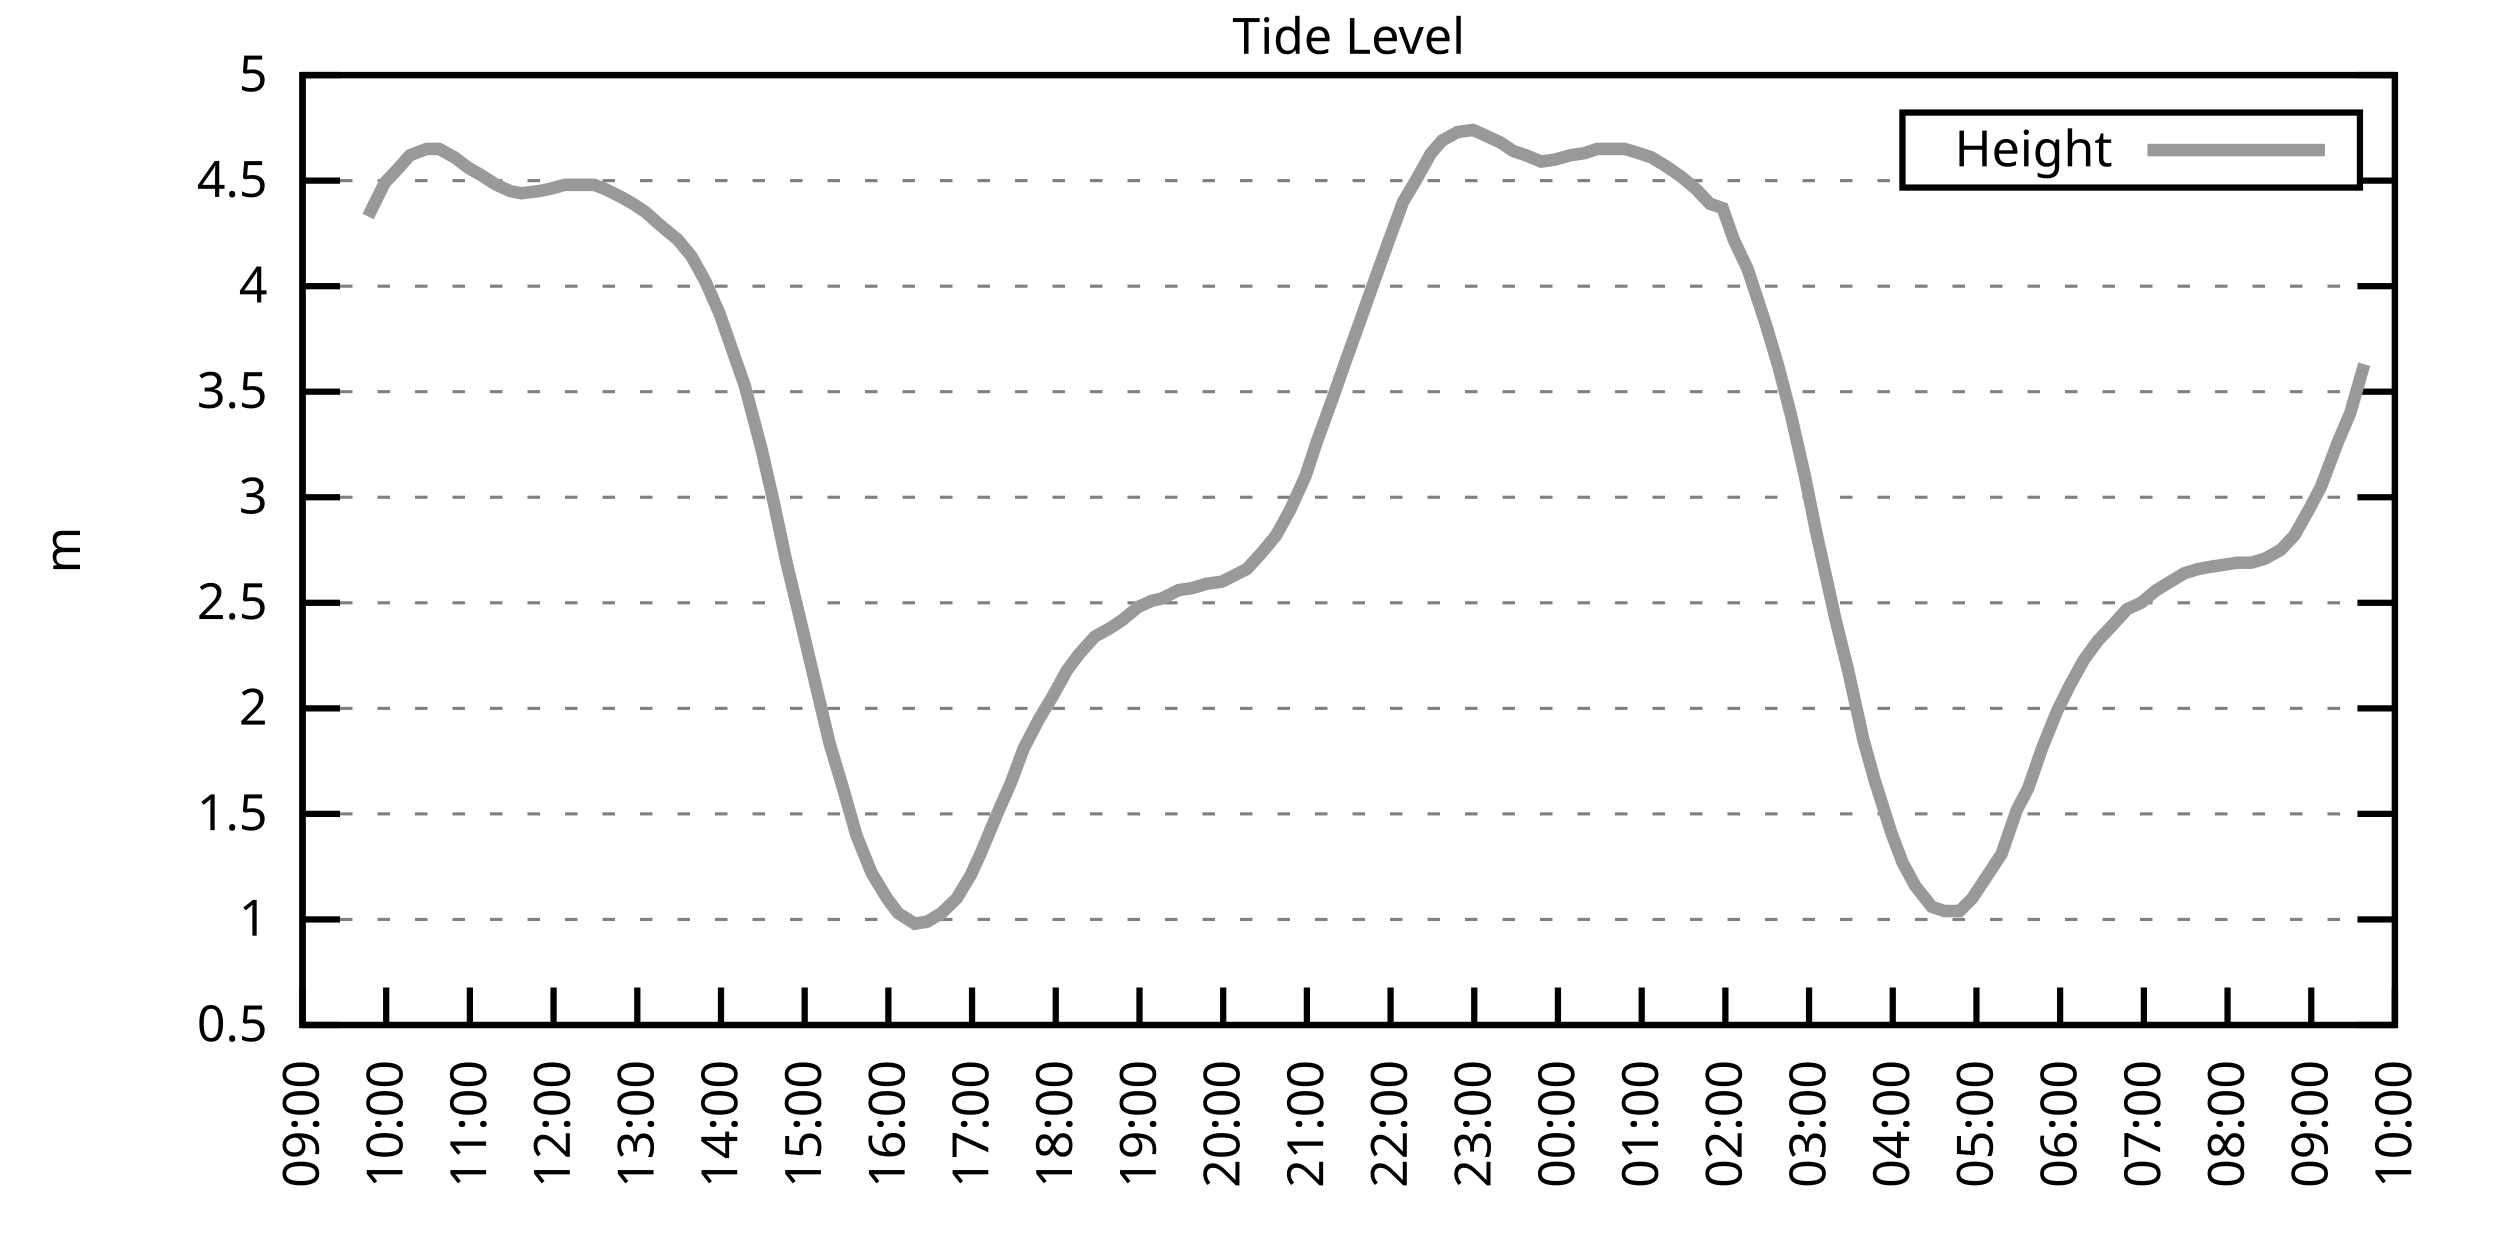
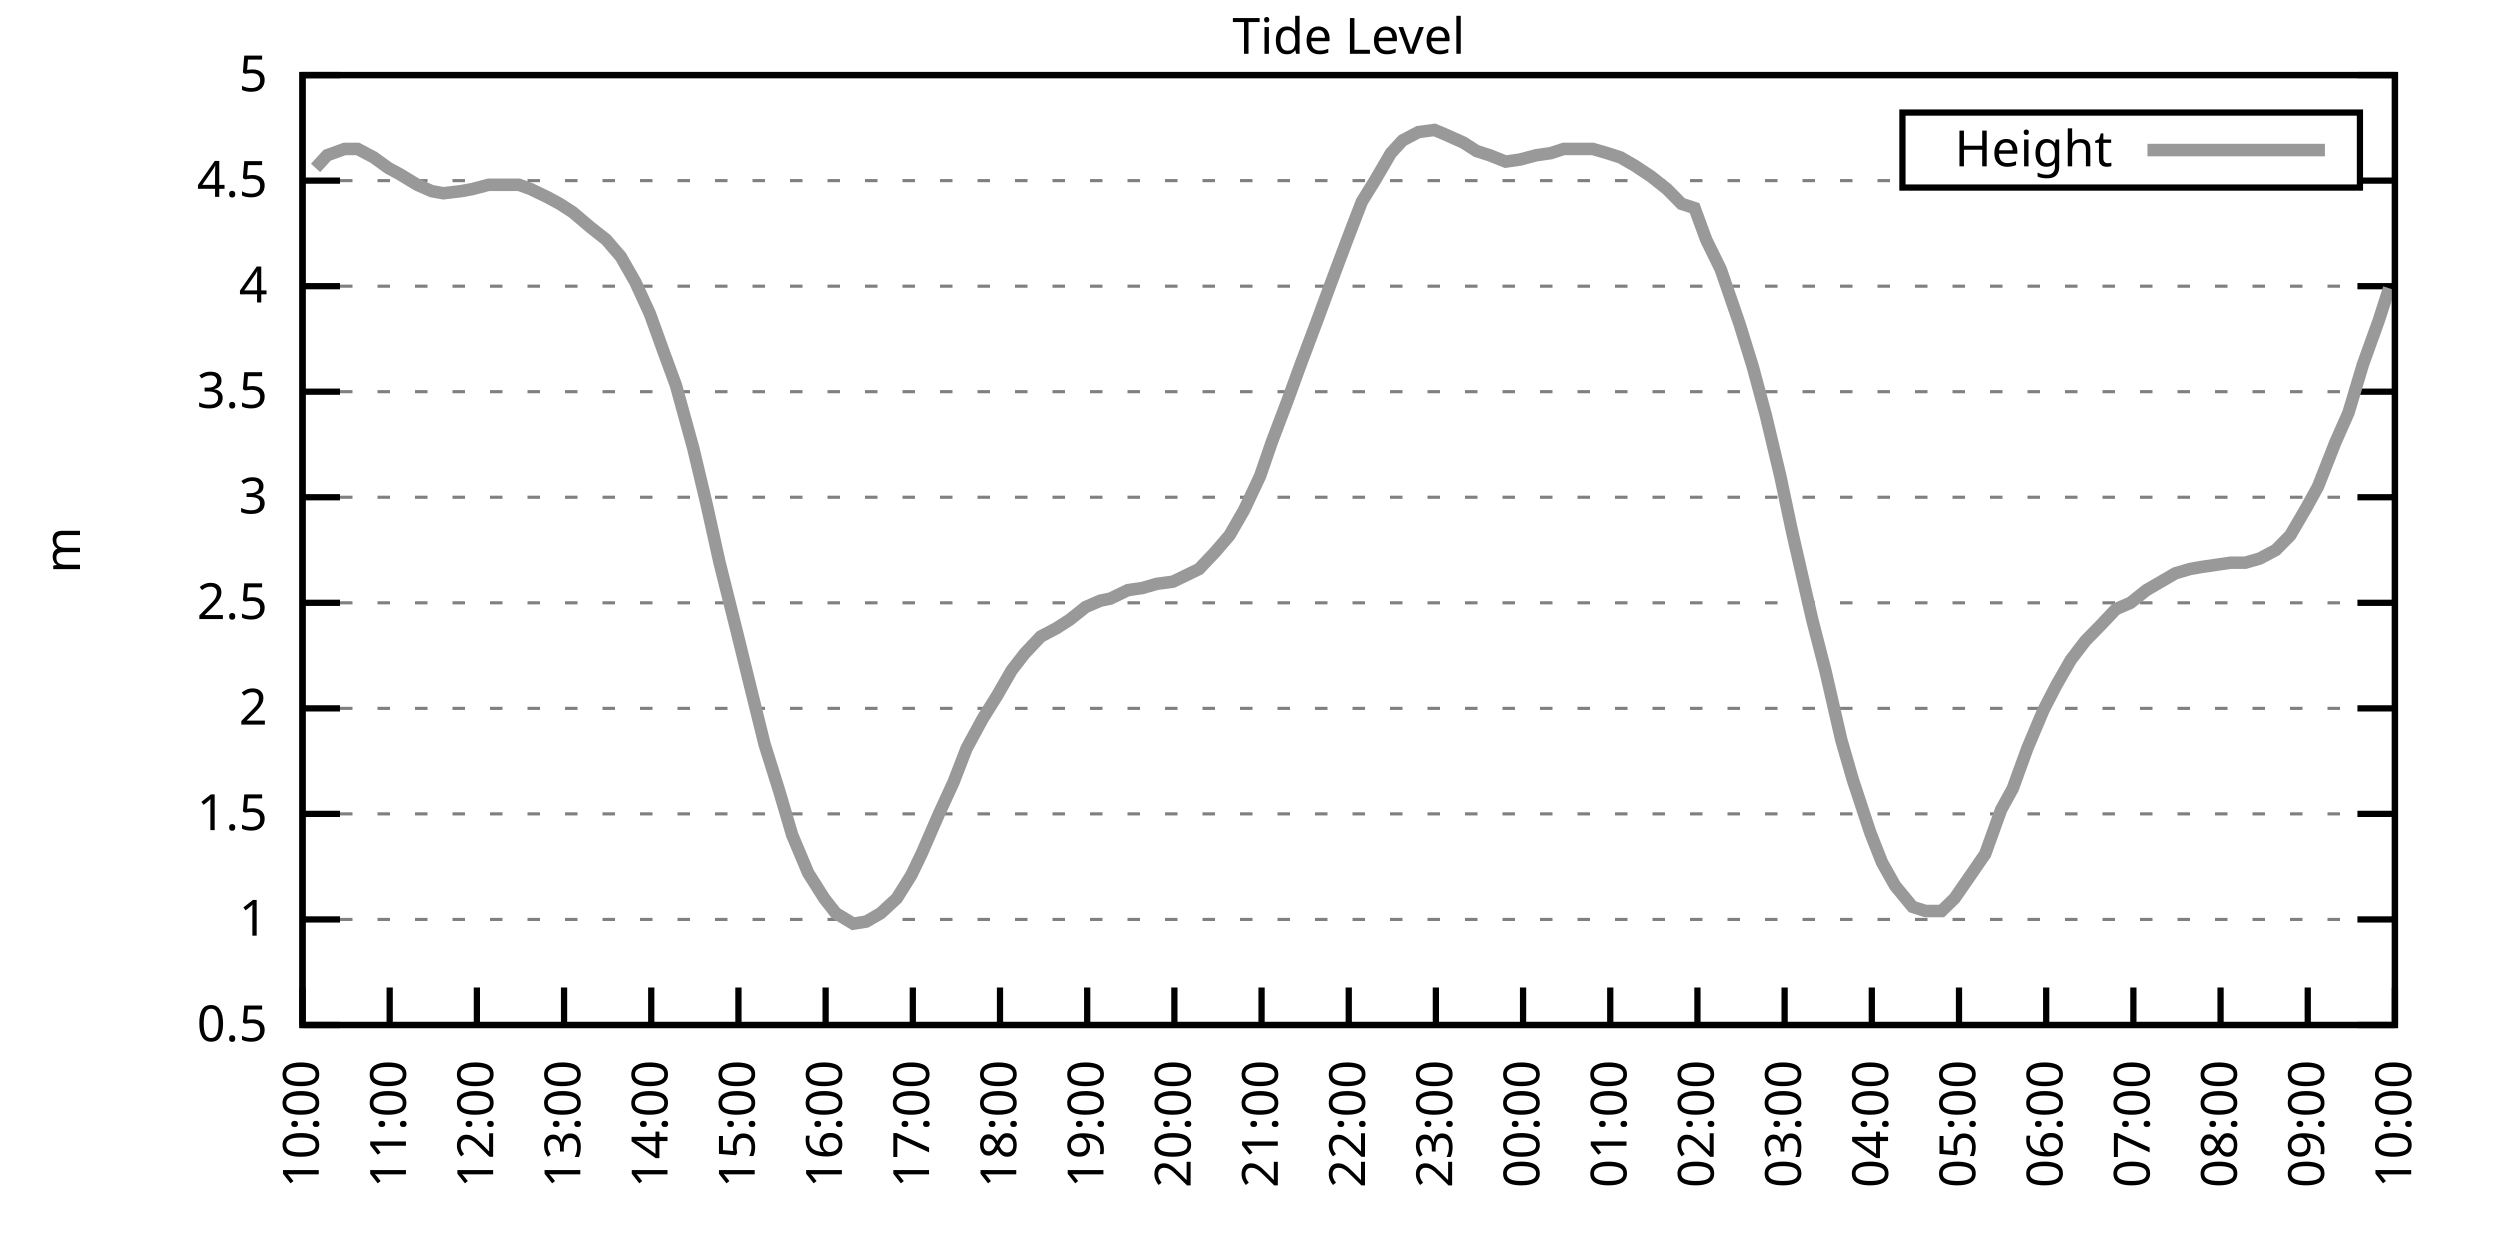
<svg xmlns="http://www.w3.org/2000/svg" xmlns:xlink="http://www.w3.org/1999/xlink" width="400" height="200" viewBox="0 0 400 200">
  <g id="gnuplot_canvas">
    <rect x="0" y="0" width="400" height="200" fill="none" />
    <defs>
      <circle id="gpDot" r="0.5" stroke-width="0.5" stroke="currentColor" />
      <path id="gpPt0" stroke-width="0.333" stroke="currentColor" d="M-1,0 h2 M0,-1 v2" />
      <path id="gpPt1" stroke-width="0.333" stroke="currentColor" d="M-1,-1 L1,1 M1,-1 L-1,1" />
      <path id="gpPt2" stroke-width="0.333" stroke="currentColor" d="M-1,0 L1,0 M0,-1 L0,1 M-1,-1 L1,1 M-1,1 L1,-1" />
      <rect id="gpPt3" stroke-width="0.333" stroke="currentColor" x="-1" y="-1" width="2" height="2" />
      <rect id="gpPt4" stroke-width="0.333" stroke="currentColor" fill="currentColor" x="-1" y="-1" width="2" height="2" />
      <circle id="gpPt5" stroke-width="0.333" stroke="currentColor" cx="0" cy="0" r="1" />
      <use xlink:href="#gpPt5" id="gpPt6" fill="currentColor" stroke="none" />
      <path id="gpPt7" stroke-width="0.333" stroke="currentColor" d="M0,-1.33 L-1.33,0.67 L1.33,0.67 z" />
      <use xlink:href="#gpPt7" id="gpPt8" fill="currentColor" stroke="none" />
      <use xlink:href="#gpPt7" id="gpPt9" stroke="currentColor" transform="rotate(180)" />
      <use xlink:href="#gpPt9" id="gpPt10" fill="currentColor" stroke="none" />
      <use xlink:href="#gpPt3" id="gpPt11" stroke="currentColor" transform="rotate(45)" />
      <use xlink:href="#gpPt11" id="gpPt12" fill="currentColor" stroke="none" />
      <path id="gpPt13" stroke-width="0.333" stroke="currentColor" d="M0,1.330 L1.265,0.411 L0.782,-1.067 L-0.782,-1.076 L-1.265,0.411 z" />
      <use xlink:href="#gpPt13" id="gpPt14" fill="currentColor" stroke="none" />
      <filter id="textbox" filterUnits="objectBoundingBox" x="0" y="0" height="1" width="1">
        <feFlood flood-color="white" flood-opacity="1" result="bgnd" />
        <feComposite in="SourceGraphic" in2="bgnd" operator="atop" />
      </filter>
      <filter id="greybox" filterUnits="objectBoundingBox" x="0" y="0" height="1" width="1">
        <feFlood flood-color="lightgrey" flood-opacity="1" result="grey" />
        <feComposite in="SourceGraphic" in2="grey" operator="atop" />
      </filter>
    </defs>
    <g fill="none" color="white" stroke="currentColor" stroke-width="1.00" stroke-linecap="butt" stroke-linejoin="miter">
</g>
    <g fill="none" color="black" stroke="currentColor" stroke-width="1.00" stroke-linecap="butt" stroke-linejoin="miter">
      <g stroke="none" shape-rendering="crispEdges">
        <polygon fill="rgb(255, 255, 255)" points="48.40,164.00 383.18,164.00 383.18,12.02 48.40,12.02 " />
      </g>
    </g>
    <g fill="none" color="black" stroke="currentColor" stroke-width="1.00" stroke-linecap="butt" stroke-linejoin="miter">
</g>
    <g fill="none" color="black" stroke="black" stroke-width="0.50" stroke-linecap="butt" stroke-linejoin="miter">
</g>
    <g fill="none" color="gray" stroke="currentColor" stroke-width="0.50" stroke-linecap="butt" stroke-linejoin="miter">
      <path stroke="gray" stroke-dasharray="2,4" class="gridline" d="M48.40,164.00 L383.19,164.00  " />
    </g>
    <g fill="none" color="gray" stroke="gray" stroke-width="1.00" stroke-linecap="butt" stroke-linejoin="miter">
</g>
    <g fill="none" color="black" stroke="currentColor" stroke-width="1.00" stroke-linecap="butt" stroke-linejoin="miter">
      <path stroke="black" d="M48.40,164.00 L54.40,164.00 M383.19,164.00 L377.19,164.00  " />
      <g transform="translate(42.80,166.60)" stroke="none" fill="black" font-family="Sans" font-size="8.00" text-anchor="end">
        <text>
          <tspan font-family="Sans"> 0.5</tspan>
        </text>
      </g>
    </g>
    <g fill="none" color="black" stroke="currentColor" stroke-width="1.00" stroke-linecap="butt" stroke-linejoin="miter">
</g>
    <g fill="none" color="black" stroke="black" stroke-width="0.50" stroke-linecap="butt" stroke-linejoin="miter">
</g>
    <g fill="none" color="gray" stroke="currentColor" stroke-width="0.50" stroke-linecap="butt" stroke-linejoin="miter">
      <path stroke="gray" stroke-dasharray="2,4" class="gridline" d="M48.40,147.11 L383.19,147.11  " />
    </g>
    <g fill="none" color="gray" stroke="gray" stroke-width="1.00" stroke-linecap="butt" stroke-linejoin="miter">
</g>
    <g fill="none" color="black" stroke="currentColor" stroke-width="1.00" stroke-linecap="butt" stroke-linejoin="miter">
      <path stroke="black" d="M48.40,147.11 L54.40,147.11 M383.19,147.11 L377.19,147.11  " />
      <g transform="translate(42.80,149.71)" stroke="none" fill="black" font-family="Sans" font-size="8.00" text-anchor="end">
        <text>
          <tspan font-family="Sans"> 1</tspan>
        </text>
      </g>
    </g>
    <g fill="none" color="black" stroke="currentColor" stroke-width="1.00" stroke-linecap="butt" stroke-linejoin="miter">
</g>
    <g fill="none" color="black" stroke="black" stroke-width="0.50" stroke-linecap="butt" stroke-linejoin="miter">
</g>
    <g fill="none" color="gray" stroke="currentColor" stroke-width="0.50" stroke-linecap="butt" stroke-linejoin="miter">
      <path stroke="gray" stroke-dasharray="2,4" class="gridline" d="M48.40,130.22 L383.19,130.22  " />
    </g>
    <g fill="none" color="gray" stroke="gray" stroke-width="1.00" stroke-linecap="butt" stroke-linejoin="miter">
</g>
    <g fill="none" color="black" stroke="currentColor" stroke-width="1.00" stroke-linecap="butt" stroke-linejoin="miter">
      <path stroke="black" d="M48.40,130.22 L54.40,130.22 M383.19,130.22 L377.19,130.22  " />
      <g transform="translate(42.80,132.82)" stroke="none" fill="black" font-family="Sans" font-size="8.00" text-anchor="end">
        <text>
          <tspan font-family="Sans"> 1.5</tspan>
        </text>
      </g>
    </g>
    <g fill="none" color="black" stroke="currentColor" stroke-width="1.00" stroke-linecap="butt" stroke-linejoin="miter">
</g>
    <g fill="none" color="black" stroke="black" stroke-width="0.50" stroke-linecap="butt" stroke-linejoin="miter">
</g>
    <g fill="none" color="gray" stroke="currentColor" stroke-width="0.50" stroke-linecap="butt" stroke-linejoin="miter">
      <path stroke="gray" stroke-dasharray="2,4" class="gridline" d="M48.40,113.34 L383.19,113.34  " />
    </g>
    <g fill="none" color="gray" stroke="gray" stroke-width="1.00" stroke-linecap="butt" stroke-linejoin="miter">
</g>
    <g fill="none" color="black" stroke="currentColor" stroke-width="1.00" stroke-linecap="butt" stroke-linejoin="miter">
      <path stroke="black" d="M48.40,113.34 L54.40,113.34 M383.19,113.34 L377.19,113.34  " />
      <g transform="translate(42.80,115.94)" stroke="none" fill="black" font-family="Sans" font-size="8.00" text-anchor="end">
        <text>
          <tspan font-family="Sans"> 2</tspan>
        </text>
      </g>
    </g>
    <g fill="none" color="black" stroke="currentColor" stroke-width="1.00" stroke-linecap="butt" stroke-linejoin="miter">
</g>
    <g fill="none" color="black" stroke="black" stroke-width="0.50" stroke-linecap="butt" stroke-linejoin="miter">
</g>
    <g fill="none" color="gray" stroke="currentColor" stroke-width="0.50" stroke-linecap="butt" stroke-linejoin="miter">
      <path stroke="gray" stroke-dasharray="2,4" class="gridline" d="M48.40,96.45 L383.19,96.45  " />
    </g>
    <g fill="none" color="gray" stroke="gray" stroke-width="1.00" stroke-linecap="butt" stroke-linejoin="miter">
</g>
    <g fill="none" color="black" stroke="currentColor" stroke-width="1.00" stroke-linecap="butt" stroke-linejoin="miter">
      <path stroke="black" d="M48.40,96.45 L54.40,96.45 M383.19,96.45 L377.19,96.45  " />
      <g transform="translate(42.80,99.05)" stroke="none" fill="black" font-family="Sans" font-size="8.00" text-anchor="end">
        <text>
          <tspan font-family="Sans"> 2.5</tspan>
        </text>
      </g>
    </g>
    <g fill="none" color="black" stroke="currentColor" stroke-width="1.00" stroke-linecap="butt" stroke-linejoin="miter">
</g>
    <g fill="none" color="black" stroke="black" stroke-width="0.50" stroke-linecap="butt" stroke-linejoin="miter">
</g>
    <g fill="none" color="gray" stroke="currentColor" stroke-width="0.50" stroke-linecap="butt" stroke-linejoin="miter">
      <path stroke="gray" stroke-dasharray="2,4" class="gridline" d="M48.40,79.56 L383.19,79.56  " />
    </g>
    <g fill="none" color="gray" stroke="gray" stroke-width="1.00" stroke-linecap="butt" stroke-linejoin="miter">
</g>
    <g fill="none" color="black" stroke="currentColor" stroke-width="1.00" stroke-linecap="butt" stroke-linejoin="miter">
      <path stroke="black" d="M48.40,79.56 L54.40,79.56 M383.19,79.56 L377.19,79.56  " />
      <g transform="translate(42.80,82.16)" stroke="none" fill="black" font-family="Sans" font-size="8.00" text-anchor="end">
        <text>
          <tspan font-family="Sans"> 3</tspan>
        </text>
      </g>
    </g>
    <g fill="none" color="black" stroke="currentColor" stroke-width="1.00" stroke-linecap="butt" stroke-linejoin="miter">
</g>
    <g fill="none" color="black" stroke="black" stroke-width="0.50" stroke-linecap="butt" stroke-linejoin="miter">
</g>
    <g fill="none" color="gray" stroke="currentColor" stroke-width="0.50" stroke-linecap="butt" stroke-linejoin="miter">
      <path stroke="gray" stroke-dasharray="2,4" class="gridline" d="M48.40,62.67 L383.19,62.67  " />
    </g>
    <g fill="none" color="gray" stroke="gray" stroke-width="1.00" stroke-linecap="butt" stroke-linejoin="miter">
</g>
    <g fill="none" color="black" stroke="currentColor" stroke-width="1.00" stroke-linecap="butt" stroke-linejoin="miter">
      <path stroke="black" d="M48.40,62.67 L54.40,62.67 M383.19,62.67 L377.19,62.67  " />
      <g transform="translate(42.80,65.27)" stroke="none" fill="black" font-family="Sans" font-size="8.00" text-anchor="end">
        <text>
          <tspan font-family="Sans"> 3.5</tspan>
        </text>
      </g>
    </g>
    <g fill="none" color="black" stroke="currentColor" stroke-width="1.00" stroke-linecap="butt" stroke-linejoin="miter">
</g>
    <g fill="none" color="black" stroke="black" stroke-width="0.50" stroke-linecap="butt" stroke-linejoin="miter">
</g>
    <g fill="none" color="gray" stroke="currentColor" stroke-width="0.50" stroke-linecap="butt" stroke-linejoin="miter">
      <path stroke="gray" stroke-dasharray="2,4" class="gridline" d="M48.40,45.79 L383.19,45.79  " />
    </g>
    <g fill="none" color="gray" stroke="gray" stroke-width="1.00" stroke-linecap="butt" stroke-linejoin="miter">
</g>
    <g fill="none" color="black" stroke="currentColor" stroke-width="1.00" stroke-linecap="butt" stroke-linejoin="miter">
      <path stroke="black" d="M48.40,45.79 L54.40,45.79 M383.19,45.79 L377.19,45.79  " />
      <g transform="translate(42.80,48.39)" stroke="none" fill="black" font-family="Sans" font-size="8.00" text-anchor="end">
        <text>
          <tspan font-family="Sans"> 4</tspan>
        </text>
      </g>
    </g>
    <g fill="none" color="black" stroke="currentColor" stroke-width="1.00" stroke-linecap="butt" stroke-linejoin="miter">
</g>
    <g fill="none" color="black" stroke="black" stroke-width="0.50" stroke-linecap="butt" stroke-linejoin="miter">
</g>
    <g fill="none" color="gray" stroke="currentColor" stroke-width="0.50" stroke-linecap="butt" stroke-linejoin="miter">
      <path stroke="gray" stroke-dasharray="2,4" class="gridline" d="M48.40,28.90 L304.39,28.90 M377.59,28.90 L383.19,28.90  " />
    </g>
    <g fill="none" color="gray" stroke="gray" stroke-width="1.00" stroke-linecap="butt" stroke-linejoin="miter">
</g>
    <g fill="none" color="black" stroke="currentColor" stroke-width="1.00" stroke-linecap="butt" stroke-linejoin="miter">
      <path stroke="black" d="M48.40,28.90 L54.40,28.90 M383.19,28.90 L377.19,28.90  " />
      <g transform="translate(42.80,31.50)" stroke="none" fill="black" font-family="Sans" font-size="8.00" text-anchor="end">
        <text>
          <tspan font-family="Sans"> 4.5</tspan>
        </text>
      </g>
    </g>
    <g fill="none" color="black" stroke="currentColor" stroke-width="1.00" stroke-linecap="butt" stroke-linejoin="miter">
</g>
    <g fill="none" color="black" stroke="black" stroke-width="0.50" stroke-linecap="butt" stroke-linejoin="miter">
</g>
    <g fill="none" color="gray" stroke="currentColor" stroke-width="0.50" stroke-linecap="butt" stroke-linejoin="miter">
      <path stroke="gray" stroke-dasharray="2,4" class="gridline" d="M48.40,12.01 L383.19,12.01  " />
    </g>
    <g fill="none" color="gray" stroke="gray" stroke-width="1.00" stroke-linecap="butt" stroke-linejoin="miter">
</g>
    <g fill="none" color="black" stroke="currentColor" stroke-width="1.00" stroke-linecap="butt" stroke-linejoin="miter">
      <path stroke="black" d="M48.40,12.01 L54.40,12.01 M383.19,12.01 L377.19,12.01  " />
      <g transform="translate(42.80,14.61)" stroke="none" fill="black" font-family="Sans" font-size="8.00" text-anchor="end">
        <text>
          <tspan font-family="Sans"> 5</tspan>
        </text>
      </g>
    </g>
    <g fill="none" color="black" stroke="currentColor" stroke-width="1.00" stroke-linecap="butt" stroke-linejoin="miter">
      <path stroke="black" d="M48.40,164.00 L48.40,158.00  " />
      <g transform="translate(51.00,169.60) rotate(270.00)" stroke="none" fill="black" font-family="Sans" font-size="8.00" text-anchor="end">
        <text>
-           <tspan font-family="Sans">09:00</tspan>
-         </text>
-       </g>
-     </g>
-     <g fill="none" color="black" stroke="currentColor" stroke-width="1.00" stroke-linecap="butt" stroke-linejoin="miter">
-       <path stroke="black" d="M61.79,164.00 L61.79,158.00  " />
-       <g transform="translate(64.39,169.60) rotate(270.00)" stroke="none" fill="black" font-family="Sans" font-size="8.00" text-anchor="end">
-         <text>
          <tspan font-family="Sans">10:00</tspan>
        </text>
      </g>
    </g>
    <g fill="none" color="black" stroke="currentColor" stroke-width="1.00" stroke-linecap="butt" stroke-linejoin="miter">
-       <path stroke="black" d="M75.18,164.00 L75.18,158.00  " />
-       <g transform="translate(77.78,169.60) rotate(270.00)" stroke="none" fill="black" font-family="Sans" font-size="8.00" text-anchor="end">
+       <path stroke="black" d="M62.35,164.00 L62.35,158.00  " />
+       <g transform="translate(64.95,169.60) rotate(270.00)" stroke="none" fill="black" font-family="Sans" font-size="8.00" text-anchor="end">
        <text>
          <tspan font-family="Sans">11:00</tspan>
        </text>
      </g>
    </g>
    <g fill="none" color="black" stroke="currentColor" stroke-width="1.00" stroke-linecap="butt" stroke-linejoin="miter">
-       <path stroke="black" d="M88.57,164.00 L88.57,158.00  " />
-       <g transform="translate(91.17,169.60) rotate(270.00)" stroke="none" fill="black" font-family="Sans" font-size="8.00" text-anchor="end">
+       <path stroke="black" d="M76.30,164.00 L76.30,158.00  " />
+       <g transform="translate(78.90,169.60) rotate(270.00)" stroke="none" fill="black" font-family="Sans" font-size="8.00" text-anchor="end">
        <text>
          <tspan font-family="Sans">12:00</tspan>
        </text>
      </g>
    </g>
    <g fill="none" color="black" stroke="currentColor" stroke-width="1.00" stroke-linecap="butt" stroke-linejoin="miter">
-       <path stroke="black" d="M101.97,164.00 L101.97,158.00  " />
-       <g transform="translate(104.57,169.60) rotate(270.00)" stroke="none" fill="black" font-family="Sans" font-size="8.00" text-anchor="end">
+       <path stroke="black" d="M90.25,164.00 L90.25,158.00  " />
+       <g transform="translate(92.85,169.60) rotate(270.00)" stroke="none" fill="black" font-family="Sans" font-size="8.00" text-anchor="end">
        <text>
          <tspan font-family="Sans">13:00</tspan>
        </text>
      </g>
    </g>
    <g fill="none" color="black" stroke="currentColor" stroke-width="1.00" stroke-linecap="butt" stroke-linejoin="miter">
-       <path stroke="black" d="M115.36,164.00 L115.36,158.00  " />
-       <g transform="translate(117.96,169.60) rotate(270.00)" stroke="none" fill="black" font-family="Sans" font-size="8.00" text-anchor="end">
+       <path stroke="black" d="M104.20,164.00 L104.20,158.00  " />
+       <g transform="translate(106.80,169.60) rotate(270.00)" stroke="none" fill="black" font-family="Sans" font-size="8.00" text-anchor="end">
        <text>
          <tspan font-family="Sans">14:00</tspan>
        </text>
      </g>
    </g>
    <g fill="none" color="black" stroke="currentColor" stroke-width="1.00" stroke-linecap="butt" stroke-linejoin="miter">
-       <path stroke="black" d="M128.75,164.00 L128.75,158.00  " />
-       <g transform="translate(131.35,169.60) rotate(270.00)" stroke="none" fill="black" font-family="Sans" font-size="8.00" text-anchor="end">
+       <path stroke="black" d="M118.15,164.00 L118.15,158.00  " />
+       <g transform="translate(120.75,169.60) rotate(270.00)" stroke="none" fill="black" font-family="Sans" font-size="8.00" text-anchor="end">
        <text>
          <tspan font-family="Sans">15:00</tspan>
        </text>
      </g>
    </g>
    <g fill="none" color="black" stroke="currentColor" stroke-width="1.00" stroke-linecap="butt" stroke-linejoin="miter">
-       <path stroke="black" d="M142.14,164.00 L142.14,158.00  " />
-       <g transform="translate(144.74,169.60) rotate(270.00)" stroke="none" fill="black" font-family="Sans" font-size="8.00" text-anchor="end">
+       <path stroke="black" d="M132.10,164.00 L132.10,158.00  " />
+       <g transform="translate(134.70,169.60) rotate(270.00)" stroke="none" fill="black" font-family="Sans" font-size="8.00" text-anchor="end">
        <text>
          <tspan font-family="Sans">16:00</tspan>
        </text>
      </g>
    </g>
    <g fill="none" color="black" stroke="currentColor" stroke-width="1.00" stroke-linecap="butt" stroke-linejoin="miter">
-       <path stroke="black" d="M155.53,164.00 L155.53,158.00  " />
-       <g transform="translate(158.13,169.60) rotate(270.00)" stroke="none" fill="black" font-family="Sans" font-size="8.00" text-anchor="end">
+       <path stroke="black" d="M146.05,164.00 L146.05,158.00  " />
+       <g transform="translate(148.65,169.60) rotate(270.00)" stroke="none" fill="black" font-family="Sans" font-size="8.00" text-anchor="end">
        <text>
          <tspan font-family="Sans">17:00</tspan>
        </text>
      </g>
    </g>
    <g fill="none" color="black" stroke="currentColor" stroke-width="1.00" stroke-linecap="butt" stroke-linejoin="miter">
-       <path stroke="black" d="M168.92,164.00 L168.92,158.00  " />
-       <g transform="translate(171.52,169.60) rotate(270.00)" stroke="none" fill="black" font-family="Sans" font-size="8.00" text-anchor="end">
+       <path stroke="black" d="M160.00,164.00 L160.00,158.00  " />
+       <g transform="translate(162.60,169.60) rotate(270.00)" stroke="none" fill="black" font-family="Sans" font-size="8.00" text-anchor="end">
        <text>
          <tspan font-family="Sans">18:00</tspan>
        </text>
      </g>
    </g>
    <g fill="none" color="black" stroke="currentColor" stroke-width="1.00" stroke-linecap="butt" stroke-linejoin="miter">
-       <path stroke="black" d="M182.32,164.00 L182.32,158.00  " />
-       <g transform="translate(184.92,169.60) rotate(270.00)" stroke="none" fill="black" font-family="Sans" font-size="8.00" text-anchor="end">
+       <path stroke="black" d="M173.95,164.00 L173.95,158.00  " />
+       <g transform="translate(176.55,169.60) rotate(270.00)" stroke="none" fill="black" font-family="Sans" font-size="8.00" text-anchor="end">
        <text>
          <tspan font-family="Sans">19:00</tspan>
        </text>
      </g>
    </g>
    <g fill="none" color="black" stroke="currentColor" stroke-width="1.00" stroke-linecap="butt" stroke-linejoin="miter">
-       <path stroke="black" d="M195.71,164.00 L195.71,158.00  " />
-       <g transform="translate(198.31,169.60) rotate(270.00)" stroke="none" fill="black" font-family="Sans" font-size="8.00" text-anchor="end">
+       <path stroke="black" d="M187.90,164.00 L187.90,158.00  " />
+       <g transform="translate(190.50,169.60) rotate(270.00)" stroke="none" fill="black" font-family="Sans" font-size="8.00" text-anchor="end">
        <text>
          <tspan font-family="Sans">20:00</tspan>
        </text>
      </g>
    </g>
    <g fill="none" color="black" stroke="currentColor" stroke-width="1.00" stroke-linecap="butt" stroke-linejoin="miter">
-       <path stroke="black" d="M209.10,164.00 L209.10,158.00  " />
-       <g transform="translate(211.70,169.60) rotate(270.00)" stroke="none" fill="black" font-family="Sans" font-size="8.00" text-anchor="end">
+       <path stroke="black" d="M201.85,164.00 L201.85,158.00  " />
+       <g transform="translate(204.45,169.60) rotate(270.00)" stroke="none" fill="black" font-family="Sans" font-size="8.00" text-anchor="end">
        <text>
          <tspan font-family="Sans">21:00</tspan>
        </text>
      </g>
    </g>
    <g fill="none" color="black" stroke="currentColor" stroke-width="1.00" stroke-linecap="butt" stroke-linejoin="miter">
-       <path stroke="black" d="M222.49,164.00 L222.49,158.00  " />
-       <g transform="translate(225.09,169.60) rotate(270.00)" stroke="none" fill="black" font-family="Sans" font-size="8.00" text-anchor="end">
+       <path stroke="black" d="M215.80,164.00 L215.80,158.00  " />
+       <g transform="translate(218.40,169.60) rotate(270.00)" stroke="none" fill="black" font-family="Sans" font-size="8.00" text-anchor="end">
        <text>
          <tspan font-family="Sans">22:00</tspan>
        </text>
      </g>
    </g>
    <g fill="none" color="black" stroke="currentColor" stroke-width="1.00" stroke-linecap="butt" stroke-linejoin="miter">
-       <path stroke="black" d="M235.88,164.00 L235.88,158.00  " />
-       <g transform="translate(238.48,169.60) rotate(270.00)" stroke="none" fill="black" font-family="Sans" font-size="8.00" text-anchor="end">
+       <path stroke="black" d="M229.74,164.00 L229.74,158.00  " />
+       <g transform="translate(232.34,169.60) rotate(270.00)" stroke="none" fill="black" font-family="Sans" font-size="8.00" text-anchor="end">
        <text>
          <tspan font-family="Sans">23:00</tspan>
        </text>
      </g>
    </g>
    <g fill="none" color="black" stroke="currentColor" stroke-width="1.00" stroke-linecap="butt" stroke-linejoin="miter">
-       <path stroke="black" d="M249.27,164.00 L249.27,158.00  " />
-       <g transform="translate(251.87,169.60) rotate(270.00)" stroke="none" fill="black" font-family="Sans" font-size="8.00" text-anchor="end">
+       <path stroke="black" d="M243.69,164.00 L243.69,158.00  " />
+       <g transform="translate(246.29,169.60) rotate(270.00)" stroke="none" fill="black" font-family="Sans" font-size="8.00" text-anchor="end">
        <text>
          <tspan font-family="Sans">00:00</tspan>
        </text>
      </g>
    </g>
    <g fill="none" color="black" stroke="currentColor" stroke-width="1.00" stroke-linecap="butt" stroke-linejoin="miter">
-       <path stroke="black" d="M262.67,164.00 L262.67,158.00  " />
-       <g transform="translate(265.27,169.60) rotate(270.00)" stroke="none" fill="black" font-family="Sans" font-size="8.00" text-anchor="end">
+       <path stroke="black" d="M257.64,164.00 L257.64,158.00  " />
+       <g transform="translate(260.24,169.60) rotate(270.00)" stroke="none" fill="black" font-family="Sans" font-size="8.00" text-anchor="end">
        <text>
          <tspan font-family="Sans">01:00</tspan>
        </text>
      </g>
    </g>
    <g fill="none" color="black" stroke="currentColor" stroke-width="1.00" stroke-linecap="butt" stroke-linejoin="miter">
-       <path stroke="black" d="M276.06,164.00 L276.06,158.00  " />
-       <g transform="translate(278.66,169.60) rotate(270.00)" stroke="none" fill="black" font-family="Sans" font-size="8.00" text-anchor="end">
+       <path stroke="black" d="M271.59,164.00 L271.59,158.00  " />
+       <g transform="translate(274.19,169.60) rotate(270.00)" stroke="none" fill="black" font-family="Sans" font-size="8.00" text-anchor="end">
        <text>
          <tspan font-family="Sans">02:00</tspan>
        </text>
      </g>
    </g>
    <g fill="none" color="black" stroke="currentColor" stroke-width="1.00" stroke-linecap="butt" stroke-linejoin="miter">
-       <path stroke="black" d="M289.45,164.00 L289.45,158.00  " />
-       <g transform="translate(292.05,169.60) rotate(270.00)" stroke="none" fill="black" font-family="Sans" font-size="8.00" text-anchor="end">
+       <path stroke="black" d="M285.54,164.00 L285.54,158.00  " />
+       <g transform="translate(288.14,169.60) rotate(270.00)" stroke="none" fill="black" font-family="Sans" font-size="8.00" text-anchor="end">
        <text>
          <tspan font-family="Sans">03:00</tspan>
        </text>
      </g>
    </g>
    <g fill="none" color="black" stroke="currentColor" stroke-width="1.00" stroke-linecap="butt" stroke-linejoin="miter">
-       <path stroke="black" d="M302.84,164.00 L302.84,158.00  " />
-       <g transform="translate(305.44,169.60) rotate(270.00)" stroke="none" fill="black" font-family="Sans" font-size="8.00" text-anchor="end">
+       <path stroke="black" d="M299.49,164.00 L299.49,158.00  " />
+       <g transform="translate(302.09,169.60) rotate(270.00)" stroke="none" fill="black" font-family="Sans" font-size="8.00" text-anchor="end">
        <text>
          <tspan font-family="Sans">04:00</tspan>
        </text>
      </g>
    </g>
    <g fill="none" color="black" stroke="currentColor" stroke-width="1.00" stroke-linecap="butt" stroke-linejoin="miter">
-       <path stroke="black" d="M316.23,164.00 L316.23,158.00  " />
-       <g transform="translate(318.83,169.60) rotate(270.00)" stroke="none" fill="black" font-family="Sans" font-size="8.00" text-anchor="end">
+       <path stroke="black" d="M313.44,164.00 L313.44,158.00  " />
+       <g transform="translate(316.04,169.60) rotate(270.00)" stroke="none" fill="black" font-family="Sans" font-size="8.00" text-anchor="end">
        <text>
          <tspan font-family="Sans">05:00</tspan>
        </text>
      </g>
    </g>
    <g fill="none" color="black" stroke="currentColor" stroke-width="1.00" stroke-linecap="butt" stroke-linejoin="miter">
-       <path stroke="black" d="M329.62,164.00 L329.62,158.00  " />
-       <g transform="translate(332.22,169.60) rotate(270.00)" stroke="none" fill="black" font-family="Sans" font-size="8.00" text-anchor="end">
+       <path stroke="black" d="M327.39,164.00 L327.39,158.00  " />
+       <g transform="translate(329.99,169.60) rotate(270.00)" stroke="none" fill="black" font-family="Sans" font-size="8.00" text-anchor="end">
        <text>
          <tspan font-family="Sans">06:00</tspan>
        </text>
      </g>
    </g>
    <g fill="none" color="black" stroke="currentColor" stroke-width="1.00" stroke-linecap="butt" stroke-linejoin="miter">
-       <path stroke="black" d="M343.02,164.00 L343.02,158.00  " />
-       <g transform="translate(345.62,169.60) rotate(270.00)" stroke="none" fill="black" font-family="Sans" font-size="8.00" text-anchor="end">
+       <path stroke="black" d="M341.34,164.00 L341.34,158.00  " />
+       <g transform="translate(343.94,169.60) rotate(270.00)" stroke="none" fill="black" font-family="Sans" font-size="8.00" text-anchor="end">
        <text>
          <tspan font-family="Sans">07:00</tspan>
        </text>
      </g>
    </g>
    <g fill="none" color="black" stroke="currentColor" stroke-width="1.00" stroke-linecap="butt" stroke-linejoin="miter">
-       <path stroke="black" d="M356.41,164.00 L356.41,158.00  " />
-       <g transform="translate(359.01,169.60) rotate(270.00)" stroke="none" fill="black" font-family="Sans" font-size="8.00" text-anchor="end">
+       <path stroke="black" d="M355.29,164.00 L355.29,158.00  " />
+       <g transform="translate(357.89,169.60) rotate(270.00)" stroke="none" fill="black" font-family="Sans" font-size="8.00" text-anchor="end">
        <text>
          <tspan font-family="Sans">08:00</tspan>
        </text>
      </g>
    </g>
    <g fill="none" color="black" stroke="currentColor" stroke-width="1.00" stroke-linecap="butt" stroke-linejoin="miter">
-       <path stroke="black" d="M369.80,164.00 L369.80,158.00  " />
-       <g transform="translate(372.40,169.60) rotate(270.00)" stroke="none" fill="black" font-family="Sans" font-size="8.00" text-anchor="end">
+       <path stroke="black" d="M369.24,164.00 L369.24,158.00  " />
+       <g transform="translate(371.84,169.60) rotate(270.00)" stroke="none" fill="black" font-family="Sans" font-size="8.00" text-anchor="end">
        <text>
          <tspan font-family="Sans">09:00</tspan>
        </text>
      </g>
    </g>
    <g fill="none" color="black" stroke="currentColor" stroke-width="1.00" stroke-linecap="butt" stroke-linejoin="miter">
      <path stroke="black" d="M383.19,164.00 L383.19,158.00  " />
      <g transform="translate(385.79,169.60) rotate(270.00)" stroke="none" fill="black" font-family="Sans" font-size="8.00" text-anchor="end">
        <text>
          <tspan font-family="Sans">10:00</tspan>
        </text>
      </g>
    </g>
    <g fill="none" color="black" stroke="currentColor" stroke-width="1.00" stroke-linecap="butt" stroke-linejoin="miter">
</g>
    <g fill="none" color="black" stroke="currentColor" stroke-width="1.00" stroke-linecap="butt" stroke-linejoin="miter">
      <path stroke="black" d="M48.40,12.01 L48.40,164.00 L383.19,164.00 L383.19,12.01 L48.40,12.01 Z  " />
    </g>
    <g fill="none" color="black" stroke="currentColor" stroke-width="1.00" stroke-linecap="butt" stroke-linejoin="miter">
</g>
    <g fill="none" color="black" stroke="currentColor" stroke-width="1.00" stroke-linecap="butt" stroke-linejoin="miter">
      <path stroke="black" d="M304.39,30.01 L304.39,18.01 L377.59,18.01 L377.59,30.01 L304.39,30.01 Z  " />
    </g>
    <g id="Tide_level_plot_1">
      <g fill="none" color="white" stroke="black" stroke-width="2.00" stroke-linecap="butt" stroke-linejoin="miter">
</g>
      <g fill="none" color="black" stroke="currentColor" stroke-width="2.00" stroke-linecap="butt" stroke-linejoin="miter">
        <g transform="translate(337.99,26.61)" stroke="none" fill="black" font-family="Sans" font-size="8.00" text-anchor="end">
          <text>
            <tspan font-family="Sans">Height</tspan>
          </text>
        </g>
      </g>
      <g fill="none" color="black" stroke="currentColor" stroke-width="2.00" stroke-linecap="butt" stroke-linejoin="miter">
-         <path stroke="rgb(153, 153, 153)" d="M343.59,24.01 L371.99,24.01 M58.89,34.64 L61.57,29.24 L63.80,26.87 L65.59,24.84 L68.26,23.83 L70.27,23.83   L72.73,25.18 L74.96,26.87 L76.75,27.88 L79.42,29.57 L81.66,30.59 L83.44,30.92 L86.12,30.59 L87.91,30.25   L90.36,29.57 L92.59,29.57 L95.05,29.57 L96.83,30.25 L99.51,31.60 L101.30,32.61 L103.31,33.96 L105.98,36.33   L108.44,38.35 L110.67,41.06 L112.90,45.11 L115.13,50.18 L117.37,56.59 L119.15,61.66 L121.83,71.79 L123.84,80.57   L125.85,90.03 L128.53,101.18 L130.76,110.63 L132.77,119.08 L135.00,126.51 L137.01,133.60 L139.46,139.68 L141.92,143.73   L143.70,146.10 L146.38,147.79 L148.39,147.45 L150.62,146.10 L153.08,143.73 L155.31,140.02 L156.87,136.64 L159.55,130.22   L161.78,125.16 L163.79,119.75 L166.25,115.03 L168.48,111.31 L170.71,107.26 L172.72,104.56 L175.17,101.85 L177.63,100.50   L179.64,99.15 L182.09,97.12 L184.32,96.11 L185.89,95.77 L188.57,94.42 L190.80,94.08 L193.03,93.41 L195.48,93.07   L197.49,92.06 L199.50,91.04 L201.96,88.34 L204.19,85.64 L206.42,81.59 L208.88,76.18 L210.66,70.78 L213.12,64.02   L215.13,58.28 L217.80,50.85 L219.59,45.79 L222.27,38.35 L224.50,32.28 L226.51,28.90 L228.96,24.51 L230.75,22.48   L233.20,21.13 L235.66,20.79 L237.22,21.47 L240.12,22.82 L242.13,24.17 L244.14,24.84 L246.60,25.86 L248.83,25.52   L251.28,24.84 L253.51,24.51 L255.52,23.83 L257.76,23.83 L259.99,23.83 L262.22,24.51 L264.23,25.18 L266.46,26.53   L268.92,28.22 L271.37,30.25 L273.60,32.61 L275.61,33.29 L277.40,38.35 L279.63,43.08 L282.53,51.87 L284.54,58.62   L286.55,66.39 L288.78,76.18 L290.56,84.97 L293.69,99.15 L295.70,107.26 L298.15,118.40 L299.94,124.82 L302.62,133.26   L304.40,137.99 L306.41,141.71 L309.09,145.09 L311.10,145.76 L313.55,145.76 L315.56,143.73 L317.79,140.36 L320.25,136.64   L322.70,129.55 L324.49,126.17 L326.72,119.75 L329.18,113.67 L331.19,109.62 L333.42,105.57 L335.65,102.53 L337.88,100.16   L340.34,97.46 L342.57,96.45 L345.02,94.42 L347.26,93.07 L349.49,91.72 L351.72,91.04 L353.51,90.71 L355.74,90.37   L357.97,90.03 L360.20,90.03 L362.43,89.36 L364.89,88.00 L367.12,85.64 L369.58,81.25 L371.36,77.87 L374.04,70.78   L376.05,66.05 L378.28,58.28  " />
+         <path stroke="rgb(153, 153, 153)" d="M343.59,24.01 L371.99,24.01 M50.49,26.87 L52.35,24.84 L55.14,23.83 L57.23,23.83 L59.79,25.18 L62.12,26.87   L63.98,27.88 L66.77,29.57 L69.09,30.59 L70.95,30.92 L73.74,30.59 L75.60,30.25 L78.16,29.57 L80.48,29.57   L83.04,29.57 L84.90,30.25 L87.69,31.60 L89.55,32.61 L91.64,33.96 L94.43,36.33 L96.99,38.35 L99.32,41.06   L101.64,45.11 L103.97,50.18 L106.29,56.59 L108.15,61.66 L110.94,71.79 L113.03,80.57 L115.13,90.03 L117.92,101.18   L120.24,110.63 L122.33,119.08 L124.66,126.51 L126.75,133.60 L129.31,139.68 L131.87,143.73 L133.72,146.10 L136.51,147.79   L138.61,147.45 L140.93,146.10 L143.49,143.73 L145.81,140.02 L147.44,136.64 L150.23,130.22 L152.56,125.16 L154.65,119.75   L157.21,115.03 L159.53,111.31 L161.86,107.26 L163.95,104.56 L166.51,101.85 L169.06,100.50 L171.16,99.15 L173.71,97.12   L176.04,96.11 L177.67,95.77 L180.46,94.42 L182.78,94.08 L185.11,93.41 L187.66,93.07 L189.76,92.06 L191.85,91.04   L194.41,88.34 L196.73,85.64 L199.06,81.59 L201.61,76.18 L203.47,70.78 L206.03,64.02 L208.12,58.28 L210.91,50.85   L212.77,45.79 L215.56,38.35 L217.89,32.28 L219.98,28.90 L222.54,24.51 L224.40,22.48 L226.95,21.13 L229.51,20.79   L231.14,21.47 L234.16,22.82 L236.25,24.17 L238.35,24.84 L240.90,25.86 L243.23,25.52 L245.79,24.84 L248.11,24.51   L250.20,23.83 L252.53,23.83 L254.85,23.83 L257.18,24.51 L259.27,25.18 L261.60,26.53 L264.15,28.22 L266.71,30.25   L269.04,32.61 L271.13,33.29 L272.99,38.35 L275.31,43.08 L278.34,51.87 L280.43,58.62 L282.52,66.39 L284.85,76.18   L286.71,84.97 L289.96,99.15 L292.05,107.26 L294.61,118.40 L296.47,124.82 L299.26,133.26 L301.12,137.99 L303.21,141.71   L306.00,145.09 L308.09,145.76 L310.65,145.76 L312.74,143.73 L315.07,140.36 L317.63,136.64 L320.18,129.55 L322.04,126.17   L324.37,119.75 L326.93,113.67 L329.02,109.62 L331.34,105.57 L333.67,102.53 L335.99,100.16 L338.55,97.46 L340.88,96.45   L343.43,94.42 L345.76,93.07 L348.08,91.72 L350.41,91.04 L352.27,90.71 L354.59,90.37 L356.92,90.03 L359.24,90.03   L361.57,89.36 L364.13,88.00 L366.45,85.64 L369.01,81.25 L370.87,77.87 L373.66,70.78 L375.75,66.05 L378.08,58.28   L380.63,51.19 L382.26,46.12  " />
      </g>
    </g>
    <g fill="none" color="black" stroke="currentColor" stroke-width="2.00" stroke-linecap="butt" stroke-linejoin="miter">
</g>
    <g fill="none" color="black" stroke="black" stroke-width="1.00" stroke-linecap="butt" stroke-linejoin="miter">
</g>
    <g fill="none" color="black" stroke="currentColor" stroke-width="1.00" stroke-linecap="butt" stroke-linejoin="miter">
      <path stroke="black" d="M48.40,12.01 L48.40,164.00 L383.19,164.00 L383.19,12.01 L48.40,12.01 Z  " />
      <g transform="translate(12.80,88.01) rotate(270.00)" stroke="none" fill="black" font-family="Sans" font-size="8.00" text-anchor="middle">
        <text>
          <tspan font-family="Sans">m</tspan>
        </text>
      </g>
    </g>
    <g fill="none" color="black" stroke="currentColor" stroke-width="1.00" stroke-linecap="butt" stroke-linejoin="miter">
</g>
    <g fill="none" color="black" stroke="currentColor" stroke-width="1.00" stroke-linecap="butt" stroke-linejoin="miter">
      <g transform="translate(215.79,8.61)" stroke="none" fill="black" font-family="Sans" font-size="8.00" text-anchor="middle">
        <text>
          <tspan font-family="Sans">Tide Level</tspan>
        </text>
      </g>
    </g>
    <g fill="none" color="black" stroke="currentColor" stroke-width="1.00" stroke-linecap="butt" stroke-linejoin="miter">
</g>
  </g>
</svg>
